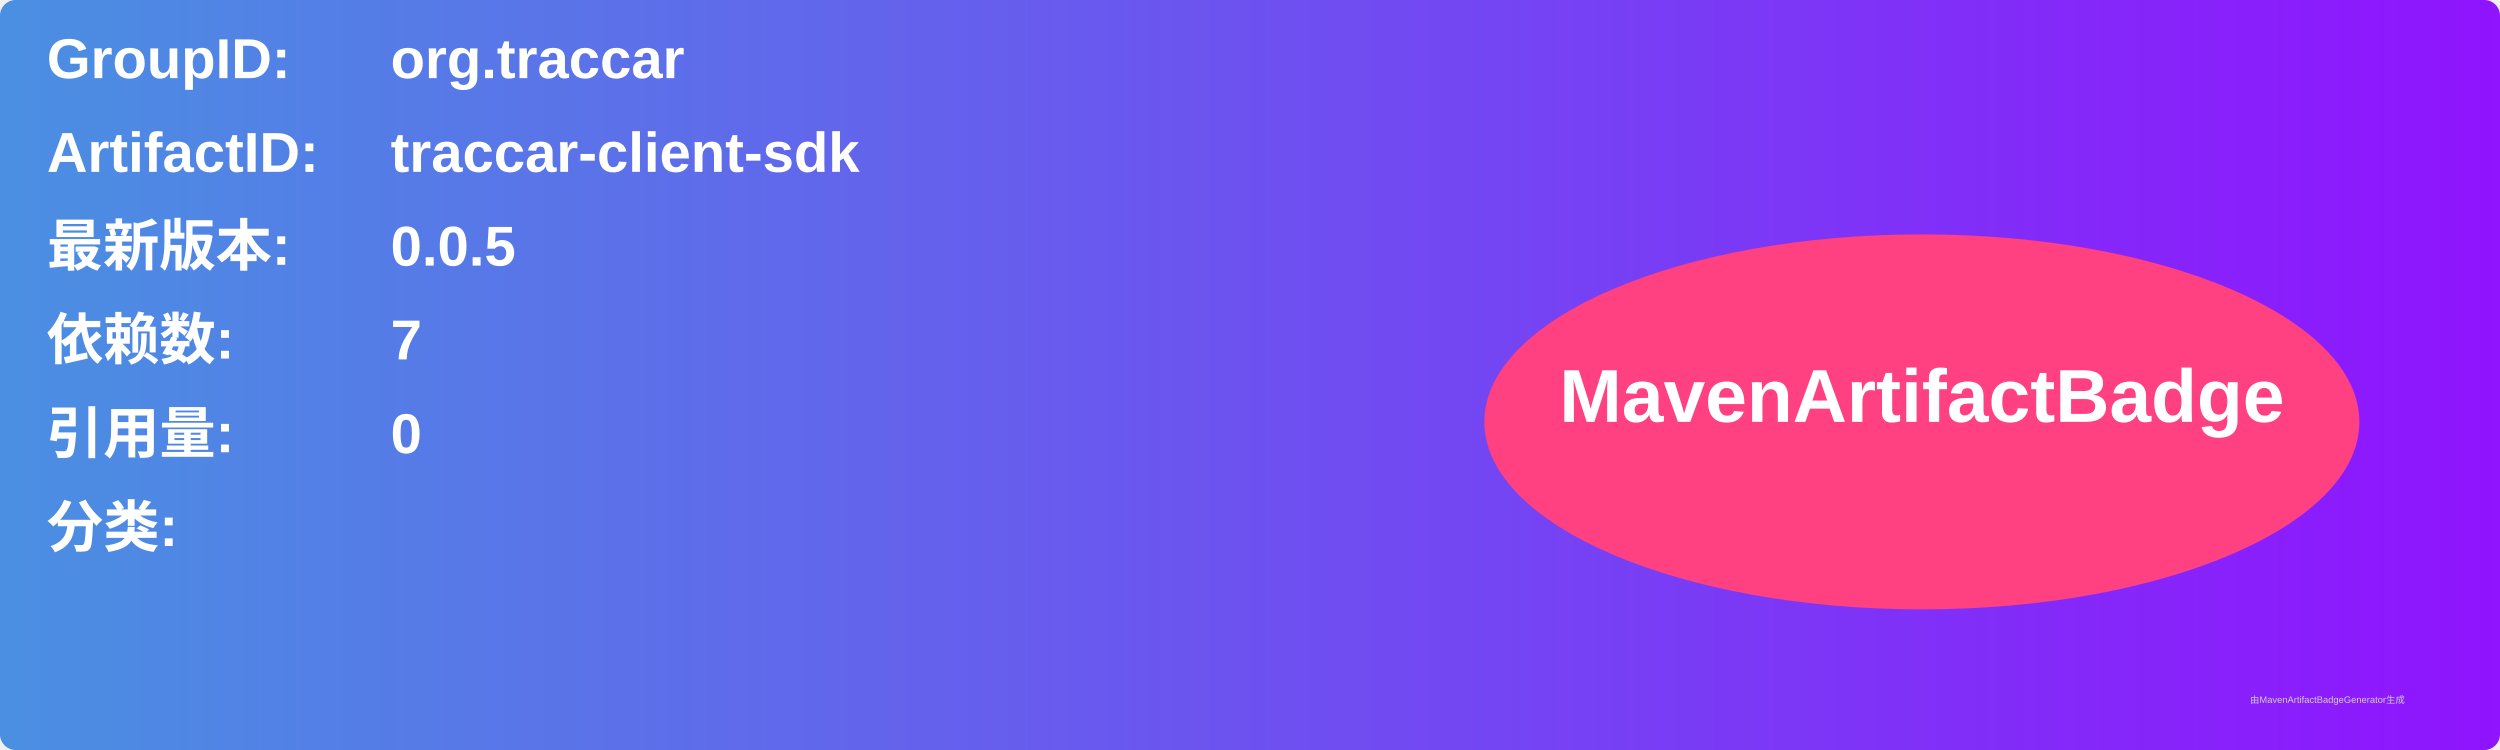
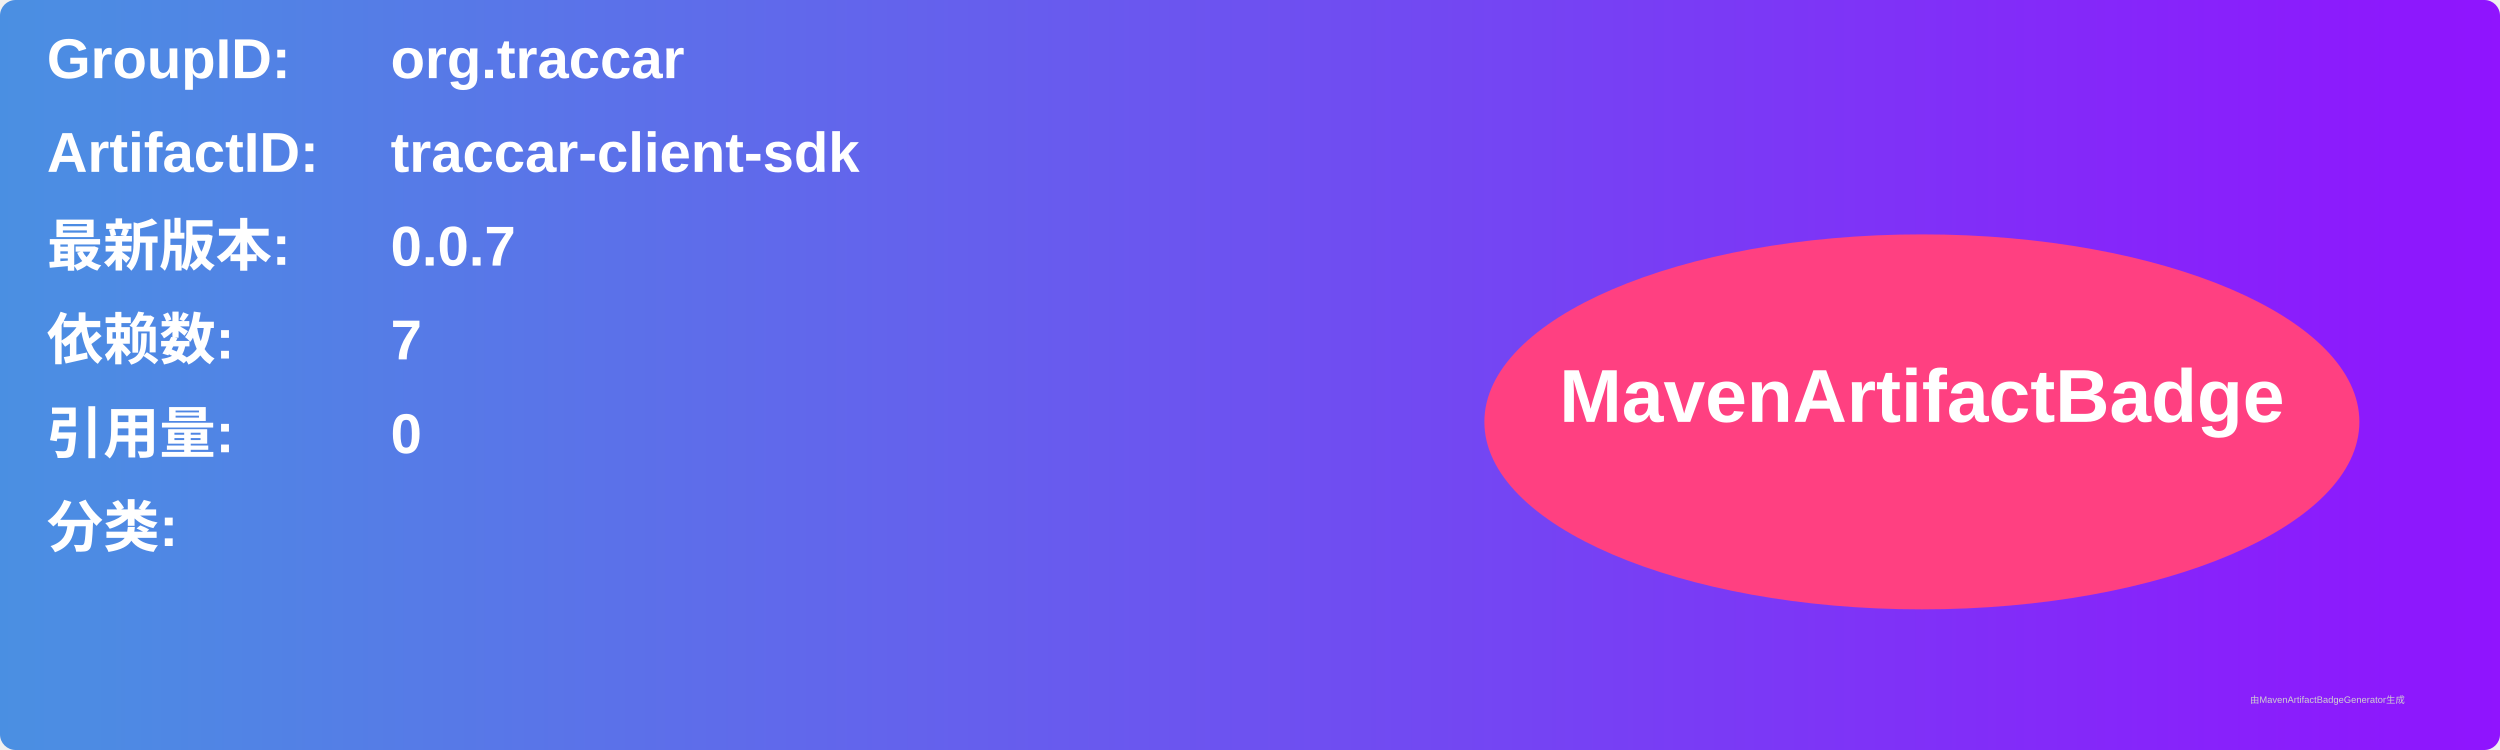
<svg xmlns="http://www.w3.org/2000/svg" width="800" height="240" viewBox="0 0 800 240">
  <linearGradient id="grad" x1="0%" y1="0%" x2="100%" y2="0%">
    <stop offset="0%" stop-color="#4a90e2" />
    <stop offset="100%" stop-color="#9013fe" />
  </linearGradient>
  <rect width="100%" height="100%" rx="5" ry="5" fill="url(#grad)" />
  <g transform="translate(15, 15)">
    <text x="0" y="10" font-family="Arial" font-size="18" fill="white" font-weight="bold" width="260">GroupID:</text>
    <text x="110" y="10" font-family="Arial" font-size="18" fill="white" font-weight="bold" width="460">org.traccar</text>
    <text x="0" y="40" font-family="Arial" font-size="18" fill="white" font-weight="bold" width="260">ArtifactID:</text>
    <text x="110" y="40" font-family="Arial" font-size="18" fill="white" font-weight="bold" width="460">traccar-client-sdk</text>
    <text x="0" y="70" font-family="Arial" font-size="18" fill="white" font-weight="bold">最新版本:</text>
    <text x="110" y="70" font-family="Arial" font-size="18" fill="white" font-weight="bold">
-       <tspan font-weight="bold">0.0.5</tspan>
+       <tspan font-weight="bold">0.0.7</tspan>
    </text>
    <text x="0" y="100" font-family="Arial" font-size="18" fill="white" font-weight="bold">依赖数: </text>
    <text x="110" y="100" font-family="Arial" font-size="18" fill="white">
      <tspan font-weight="bold">7</tspan>
    </text>
    <text x="0" y="130" font-family="Arial" font-size="18" fill="white" font-weight="bold">引用量: </text>
    <text x="110" y="130" font-family="Arial" font-size="18" fill="white">
      <tspan font-weight="bold">0</tspan>
    </text>
    <text x="0" y="160" font-family="Arial" font-size="18" fill="white" font-weight="bold">分类:</text>
    <text x="10" y="190" font-family="Arial" font-size="10" fill="white">
      <tspan font-weight="bold" />
    </text>
    <ellipse cx="600" cy="120" rx="140" ry="60" fill="#ff4081" />
    <text x="600" y="120" text-anchor="middle" font-family="Arial" font-size="24" fill="white" font-weight="bold">MavenArtifactBadge</text>
  </g>
  <text x="720" y="225" font-family="Arial" font-size="3" fill="#d0d0d0">由MavenArtifactBadgeGenerator生成</text>
</svg>
